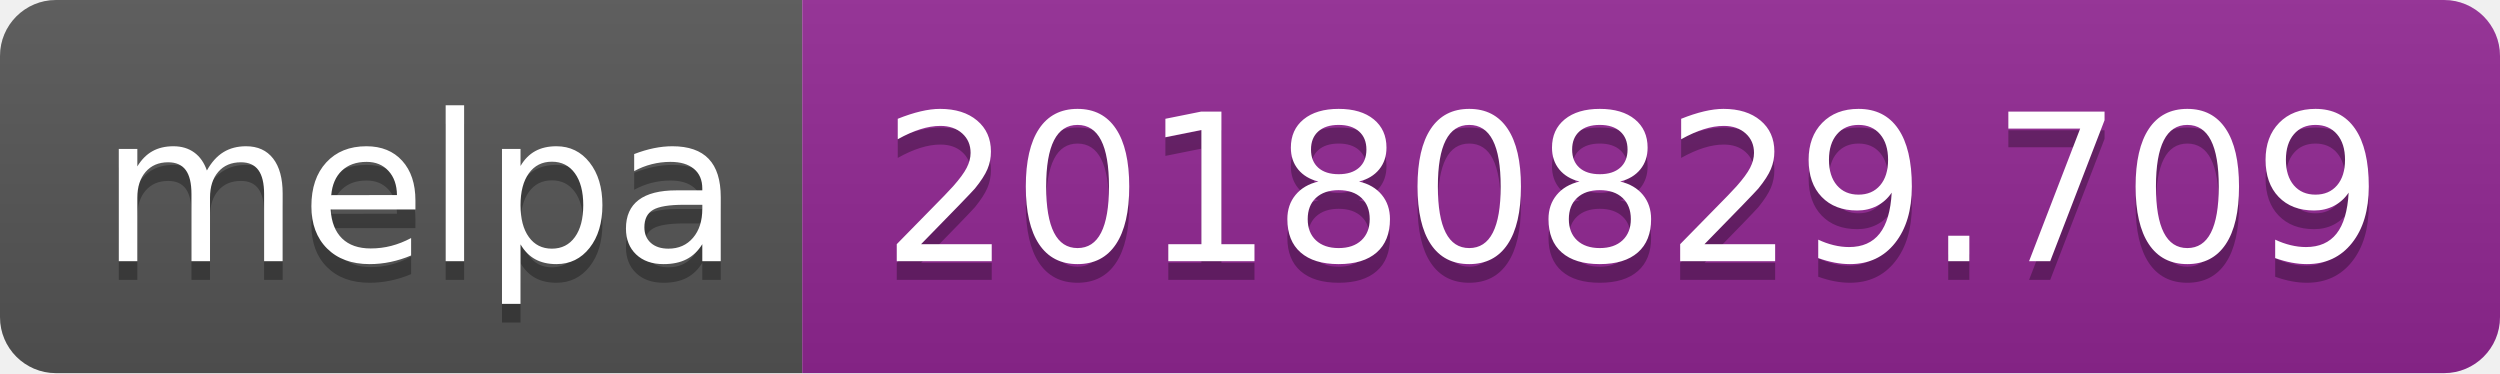
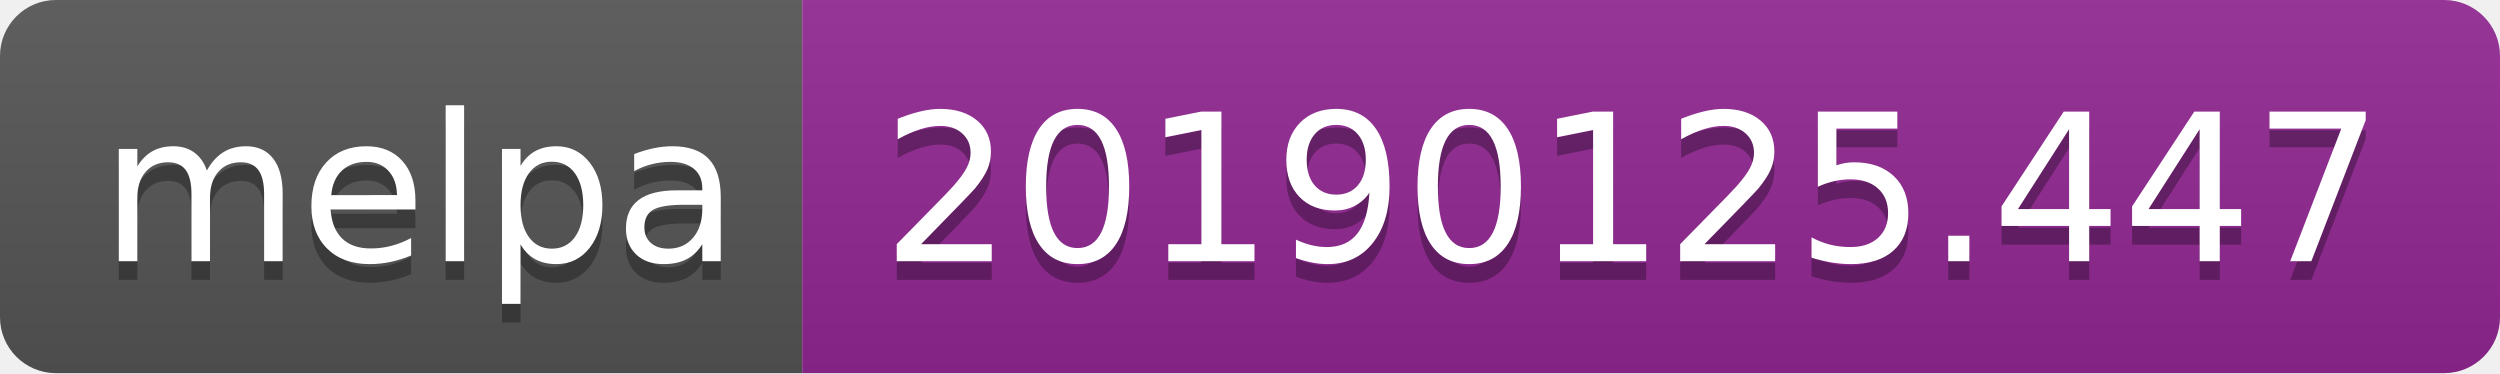
<svg xmlns="http://www.w3.org/2000/svg" width="134" height="20">
  <linearGradient id="b" x2="0" y2="100%">
    <stop offset="0" stop-color="#bbb" stop-opacity=".1" />
    <stop offset="1" stop-opacity=".1" />
  </linearGradient>
  <clipPath id="a">
    <rect width="134" height="20" rx="3" fill="#fff" />
  </clipPath>
  <g clip-path="url(#a)">
    <path fill="#555" d="M0 0h43v20H0z" />
    <path fill="#922793" d="M43 0h91v20H43z" />
    <path fill="url(#b)" d="M0 0h134v20H0z" />
  </g>
  <g fill="#fff" text-anchor="middle" font-family="DejaVu Sans,Verdana,Geneva,sans-serif" font-size="110">
    <text x="225" y="150" fill="#010101" fill-opacity=".3" transform="scale(.1)" textLength="330">melpa</text>
    <text x="225" y="140" transform="scale(.1)" textLength="330">melpa</text>
-     <text x="875" y="150" fill="#010101" fill-opacity=".3" transform="scale(.1)" textLength="810">20180829.709</text>
-     <text x="875" y="140" transform="scale(.1)" textLength="810">20180829.709</text>
+     <text x="875" y="150" fill="#010101" fill-opacity=".3" transform="scale(.1)" textLength="810">20190125.447</text>
+     <text x="875" y="140" transform="scale(.1)" textLength="810">20190125.447</text>
  </g>
</svg>
